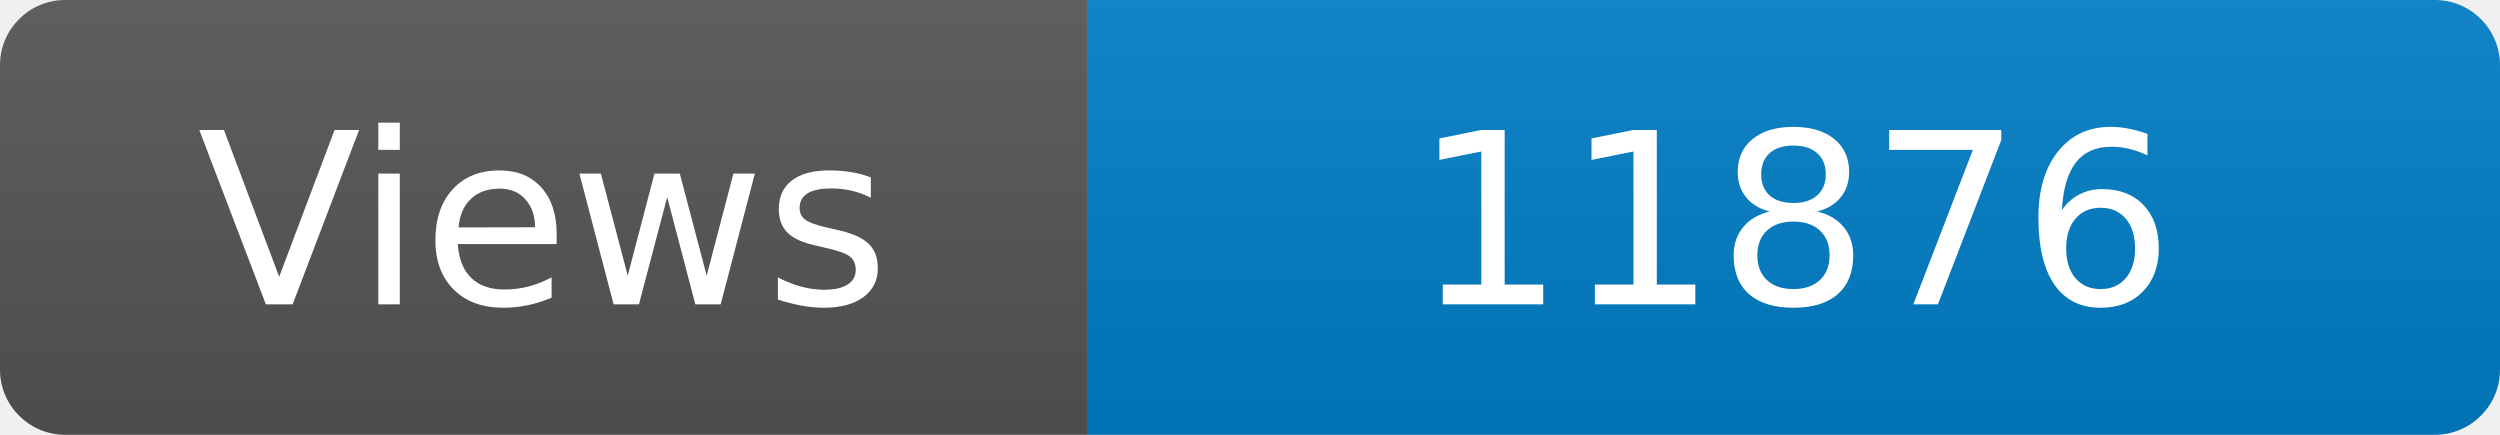
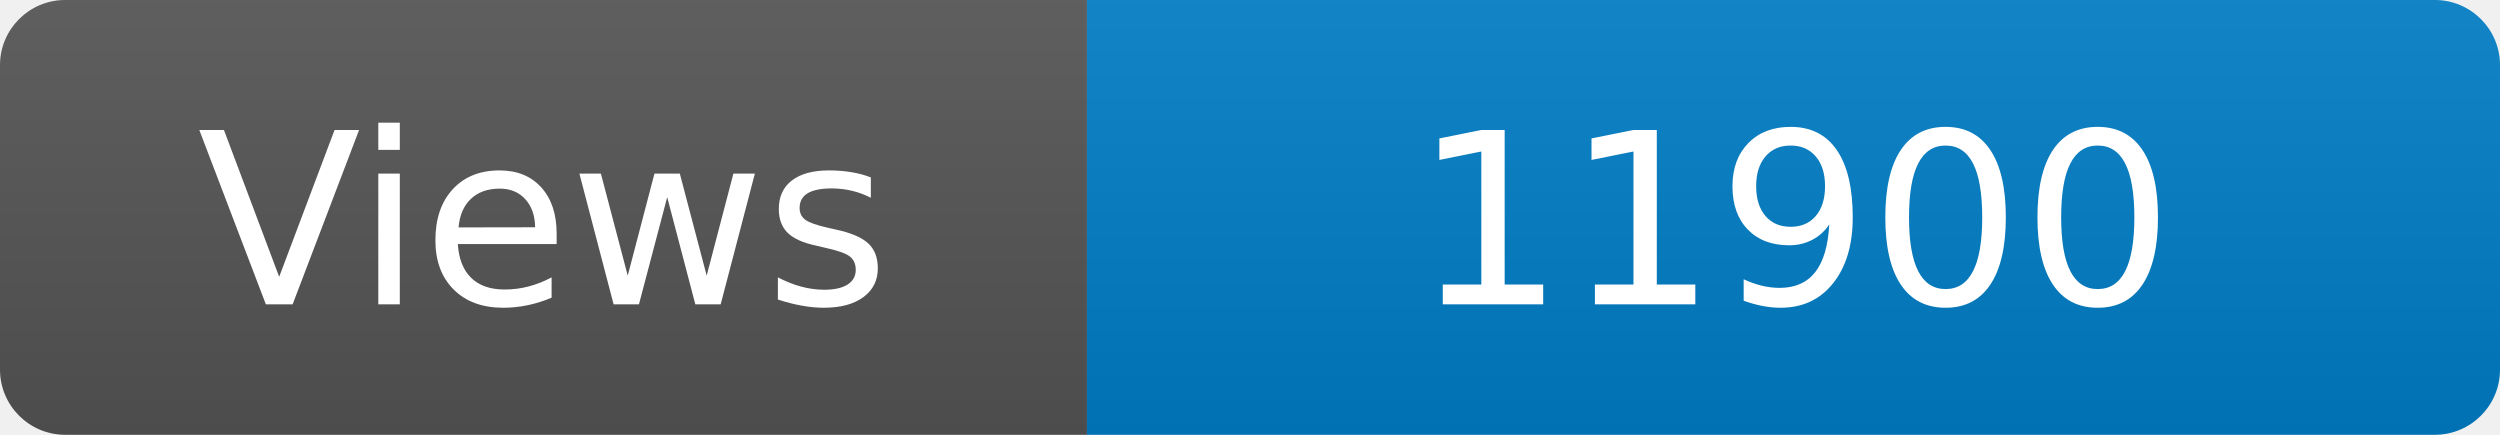
<svg xmlns="http://www.w3.org/2000/svg" width="115" height="20" role="img" aria-label="Maintained?: yes">
  <linearGradient id="s" x2="0" y2="100%">
    <stop offset="0" stop-color="#bbb" stop-opacity=".1" />
    <stop offset="1" stop-opacity=".1" />
  </linearGradient>
  <clipPath id="r">
    <rect width="115" height="20" rx="3" fill="#fff" />
  </clipPath>
  <g clip-path="url(#r)">
    <rect width="50" height="20" fill="#555" />
    <rect x="50" width="160" height="20" fill="#007ec6" />
    <rect width="115" height="20" fill="url(#s)" />
  </g>
  <g fill="#fff" text-anchor="middle" font-family="Verdana,Geneva,DejaVu Sans,sans-serif" font-size="110">
    <text x="250" y="140" transform="scale(.1)" fill="#fff">Views</text>
-     <text x="825" y="140" transform="scale(.1)" fill="#fff">11876</text>
+     <text x="825" y="140" transform="scale(.1)" fill="#fff">11900</text>
  </g>
</svg>
